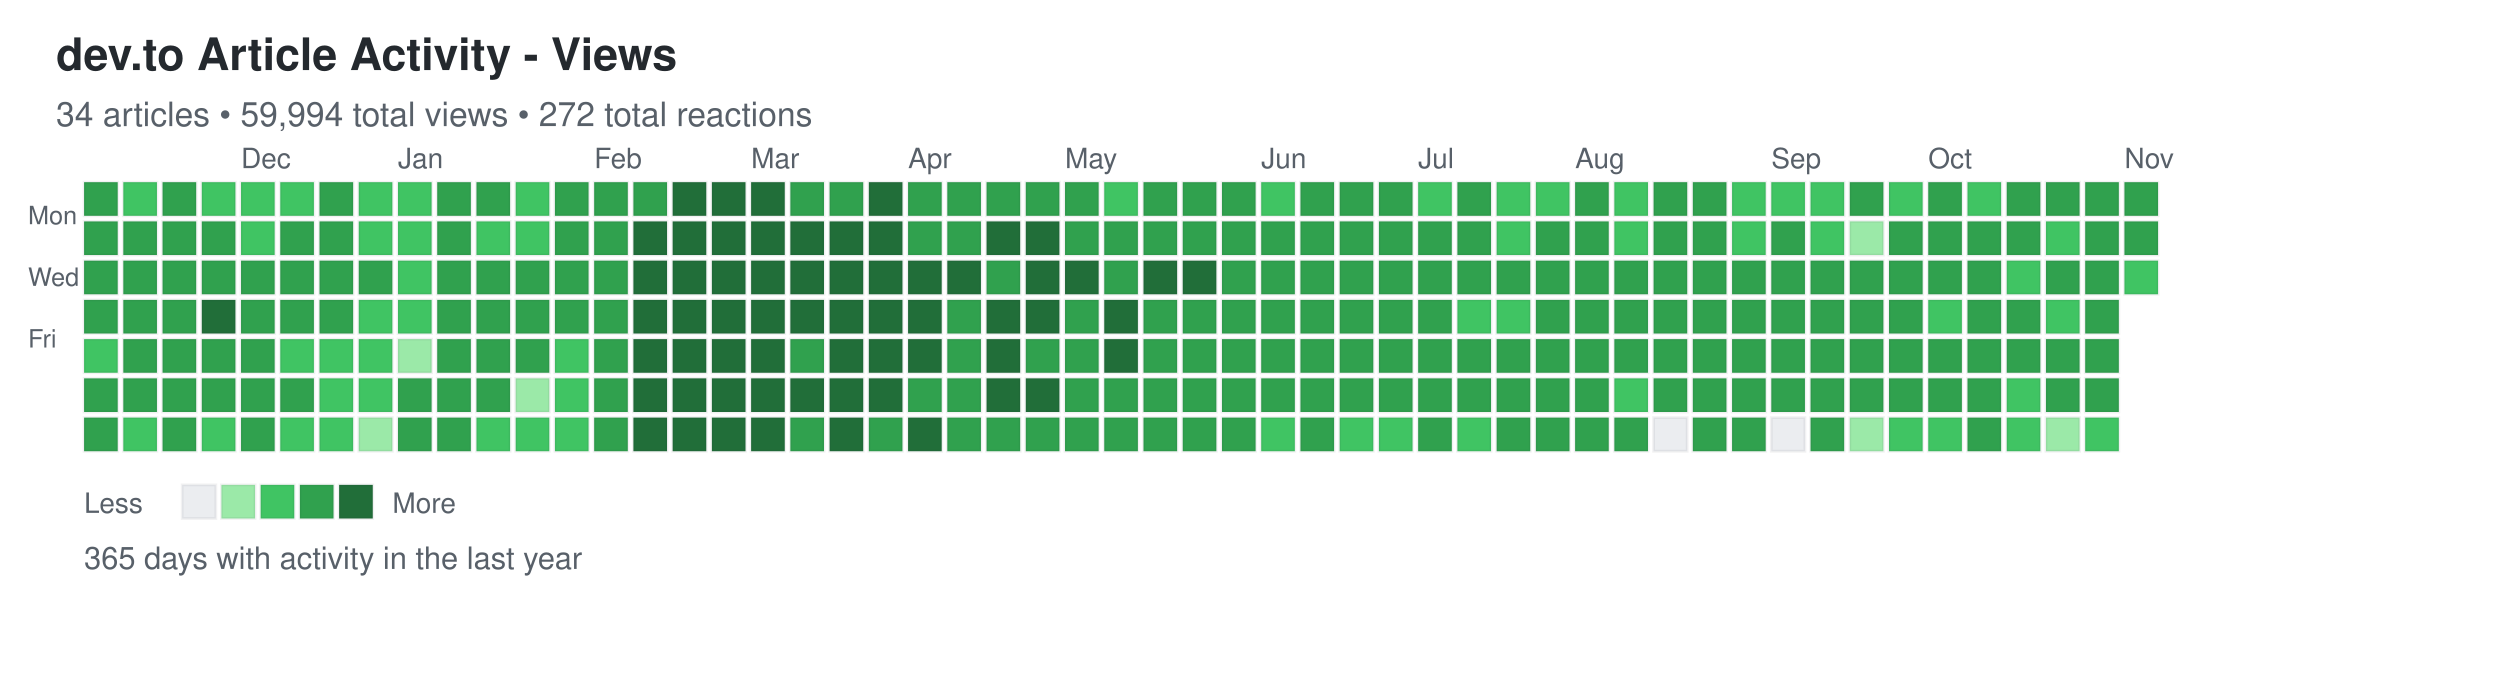
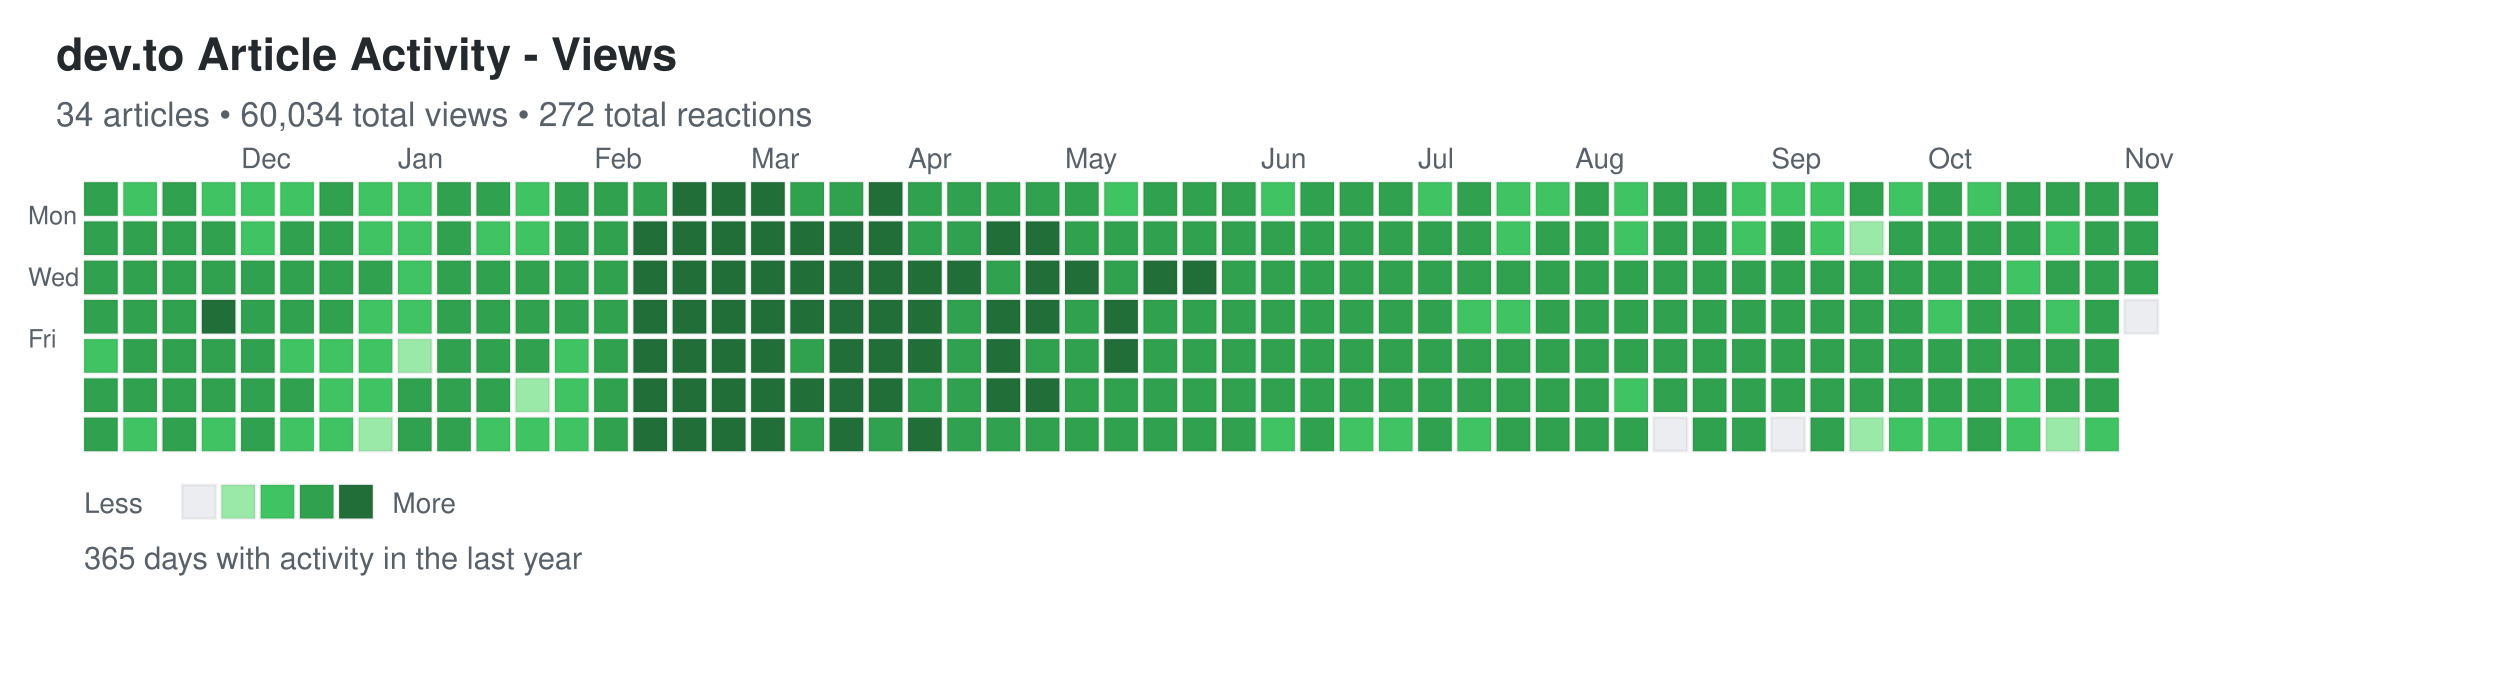
<svg xmlns="http://www.w3.org/2000/svg" width="892" height="248">
  <defs>
    <style>
.day { stroke: rgba(27,31,35,0.06); stroke-width: 1px; cursor: pointer; }
.day:hover { stroke: rgba(27,31,35,0.3); stroke-width: 2px; }
.month-label { font-family: -apple-system, BlinkMacSystemFont, "Segoe UI", Helvetica, Arial, sans-serif; font-size: 10px; fill: #586069; }
.day-label { font-family: -apple-system, BlinkMacSystemFont, "Segoe UI", Helvetica, Arial, sans-serif; font-size: 9px; fill: #586069; }
.title { font-family: -apple-system, BlinkMacSystemFont, "Segoe UI", Helvetica, Arial, sans-serif; font-size: 16px; font-weight: 600; fill: #24292e; }
.subtitle { font-family: -apple-system, BlinkMacSystemFont, "Segoe UI", Helvetica, Arial, sans-serif; font-size: 12px; fill: #586069; }
.stats { font-family: -apple-system, BlinkMacSystemFont, "Segoe UI", Helvetica, Arial, sans-serif; font-size: 11px; fill: #586069; }
.legend-text { font-family: -apple-system, BlinkMacSystemFont, "Segoe UI", Helvetica, Arial, sans-serif; font-size: 10px; fill: #586069; }
</style>
  </defs>
  <text x="20" y="25" class="title">dev.to Article Activity - Views</text>
-   <text x="20" y="45" class="subtitle">34 articles • 59,994 total views • 272 total reactions</text>
+   <text x="20" y="45" class="subtitle">34 articles • 60,034 total views • 272 total reactions</text>
  <text x="10" y="80" class="day-label">Mon</text>
  <text x="10" y="102" class="day-label">Wed</text>
  <text x="10" y="124" class="day-label">Fri</text>
  <rect x="30" y="65" width="12" height="12" fill="#30a14e" class="day" data-date="2025-11-02" data-level="3" />
  <rect x="30" y="79" width="12" height="12" fill="#30a14e" class="day" data-date="2025-11-03" data-level="3" />
  <rect x="30" y="93" width="12" height="12" fill="#30a14e" class="day" data-date="2025-11-04" data-level="3" />
  <rect x="30" y="107" width="12" height="12" fill="#30a14e" class="day" data-date="2025-11-05" data-level="3" />
  <rect x="30" y="121" width="12" height="12" fill="#40c463" class="day" data-date="2025-11-06" data-level="2" />
  <rect x="30" y="135" width="12" height="12" fill="#30a14e" class="day" data-date="2025-11-07" data-level="3" />
  <rect x="30" y="149" width="12" height="12" fill="#30a14e" class="day" data-date="2025-11-08" data-level="3" />
  <rect x="44" y="65" width="12" height="12" fill="#40c463" class="day" data-date="2025-11-09" data-level="2" />
  <rect x="44" y="79" width="12" height="12" fill="#30a14e" class="day" data-date="2025-11-10" data-level="3" />
  <rect x="44" y="93" width="12" height="12" fill="#30a14e" class="day" data-date="2025-11-11" data-level="3" />
  <rect x="44" y="107" width="12" height="12" fill="#30a14e" class="day" data-date="2025-11-12" data-level="3" />
  <rect x="44" y="121" width="12" height="12" fill="#30a14e" class="day" data-date="2025-11-13" data-level="3" />
  <rect x="44" y="135" width="12" height="12" fill="#30a14e" class="day" data-date="2025-11-14" data-level="3" />
  <rect x="44" y="149" width="12" height="12" fill="#40c463" class="day" data-date="2025-11-15" data-level="2" />
  <rect x="58" y="65" width="12" height="12" fill="#30a14e" class="day" data-date="2025-11-16" data-level="3" />
  <rect x="58" y="79" width="12" height="12" fill="#30a14e" class="day" data-date="2025-11-17" data-level="3" />
  <rect x="58" y="93" width="12" height="12" fill="#30a14e" class="day" data-date="2025-11-18" data-level="3" />
  <rect x="58" y="107" width="12" height="12" fill="#30a14e" class="day" data-date="2025-11-19" data-level="3" />
  <rect x="58" y="121" width="12" height="12" fill="#30a14e" class="day" data-date="2025-11-20" data-level="3" />
  <rect x="58" y="135" width="12" height="12" fill="#30a14e" class="day" data-date="2025-11-21" data-level="3" />
  <rect x="58" y="149" width="12" height="12" fill="#30a14e" class="day" data-date="2025-11-22" data-level="3" />
  <rect x="72" y="65" width="12" height="12" fill="#40c463" class="day" data-date="2025-11-23" data-level="2" />
  <rect x="72" y="79" width="12" height="12" fill="#30a14e" class="day" data-date="2025-11-24" data-level="3" />
  <rect x="72" y="93" width="12" height="12" fill="#30a14e" class="day" data-date="2025-11-25" data-level="3" />
  <rect x="72" y="107" width="12" height="12" fill="#216e39" class="day" data-date="2025-11-26" data-level="4" />
  <rect x="72" y="121" width="12" height="12" fill="#30a14e" class="day" data-date="2025-11-27" data-level="3" />
  <rect x="72" y="135" width="12" height="12" fill="#30a14e" class="day" data-date="2025-11-28" data-level="3" />
  <rect x="72" y="149" width="12" height="12" fill="#40c463" class="day" data-date="2025-11-29" data-level="2" />
  <rect x="86" y="65" width="12" height="12" fill="#40c463" class="day" data-date="2025-11-30" data-level="2" />
  <rect x="86" y="79" width="12" height="12" fill="#40c463" class="day" data-date="2025-12-01" data-level="2" />
  <rect x="86" y="93" width="12" height="12" fill="#30a14e" class="day" data-date="2025-12-02" data-level="3" />
  <rect x="86" y="107" width="12" height="12" fill="#30a14e" class="day" data-date="2025-12-03" data-level="3" />
  <rect x="86" y="121" width="12" height="12" fill="#30a14e" class="day" data-date="2025-12-04" data-level="3" />
  <rect x="86" y="135" width="12" height="12" fill="#30a14e" class="day" data-date="2025-12-05" data-level="3" />
  <rect x="86" y="149" width="12" height="12" fill="#30a14e" class="day" data-date="2025-12-06" data-level="3" />
  <rect x="100" y="65" width="12" height="12" fill="#40c463" class="day" data-date="2025-12-07" data-level="2" />
  <rect x="100" y="79" width="12" height="12" fill="#30a14e" class="day" data-date="2025-12-08" data-level="3" />
  <rect x="100" y="93" width="12" height="12" fill="#30a14e" class="day" data-date="2025-12-09" data-level="3" />
  <rect x="100" y="107" width="12" height="12" fill="#30a14e" class="day" data-date="2025-12-10" data-level="3" />
  <rect x="100" y="121" width="12" height="12" fill="#40c463" class="day" data-date="2025-12-11" data-level="2" />
  <rect x="100" y="135" width="12" height="12" fill="#30a14e" class="day" data-date="2025-12-12" data-level="3" />
  <rect x="100" y="149" width="12" height="12" fill="#40c463" class="day" data-date="2025-12-13" data-level="2" />
  <rect x="114" y="65" width="12" height="12" fill="#30a14e" class="day" data-date="2025-12-14" data-level="3" />
  <rect x="114" y="79" width="12" height="12" fill="#30a14e" class="day" data-date="2025-12-15" data-level="3" />
  <rect x="114" y="93" width="12" height="12" fill="#30a14e" class="day" data-date="2025-12-16" data-level="3" />
  <rect x="114" y="107" width="12" height="12" fill="#30a14e" class="day" data-date="2025-12-17" data-level="3" />
  <rect x="114" y="121" width="12" height="12" fill="#40c463" class="day" data-date="2025-12-18" data-level="2" />
  <rect x="114" y="135" width="12" height="12" fill="#40c463" class="day" data-date="2025-12-19" data-level="2" />
  <rect x="114" y="149" width="12" height="12" fill="#40c463" class="day" data-date="2025-12-20" data-level="2" />
  <rect x="128" y="65" width="12" height="12" fill="#40c463" class="day" data-date="2025-12-21" data-level="2" />
  <rect x="128" y="79" width="12" height="12" fill="#40c463" class="day" data-date="2025-12-22" data-level="2" />
  <rect x="128" y="93" width="12" height="12" fill="#30a14e" class="day" data-date="2025-12-23" data-level="3" />
  <rect x="128" y="107" width="12" height="12" fill="#40c463" class="day" data-date="2025-12-24" data-level="2" />
  <rect x="128" y="121" width="12" height="12" fill="#40c463" class="day" data-date="2025-12-25" data-level="2" />
  <rect x="128" y="135" width="12" height="12" fill="#40c463" class="day" data-date="2025-12-26" data-level="2" />
  <rect x="128" y="149" width="12" height="12" fill="#9be9a8" class="day" data-date="2025-12-27" data-level="1" />
  <rect x="142" y="65" width="12" height="12" fill="#40c463" class="day" data-date="2025-12-28" data-level="2" />
  <rect x="142" y="79" width="12" height="12" fill="#40c463" class="day" data-date="2025-12-29" data-level="2" />
  <rect x="142" y="93" width="12" height="12" fill="#40c463" class="day" data-date="2025-12-30" data-level="2" />
  <rect x="142" y="107" width="12" height="12" fill="#40c463" class="day" data-date="2025-12-31" data-level="2" />
  <rect x="142" y="121" width="12" height="12" fill="#9be9a8" class="day" data-date="2026-01-01" data-level="1" />
  <rect x="142" y="135" width="12" height="12" fill="#30a14e" class="day" data-date="2026-01-02" data-level="3" />
  <rect x="142" y="149" width="12" height="12" fill="#30a14e" class="day" data-date="2026-01-03" data-level="3" />
  <rect x="156" y="65" width="12" height="12" fill="#30a14e" class="day" data-date="2026-01-04" data-level="3" />
  <rect x="156" y="79" width="12" height="12" fill="#30a14e" class="day" data-date="2026-01-05" data-level="3" />
  <rect x="156" y="93" width="12" height="12" fill="#30a14e" class="day" data-date="2026-01-06" data-level="3" />
  <rect x="156" y="107" width="12" height="12" fill="#30a14e" class="day" data-date="2026-01-07" data-level="3" />
  <rect x="156" y="121" width="12" height="12" fill="#30a14e" class="day" data-date="2026-01-08" data-level="3" />
  <rect x="156" y="135" width="12" height="12" fill="#30a14e" class="day" data-date="2026-01-09" data-level="3" />
  <rect x="156" y="149" width="12" height="12" fill="#30a14e" class="day" data-date="2026-01-10" data-level="3" />
  <rect x="170" y="65" width="12" height="12" fill="#30a14e" class="day" data-date="2026-01-11" data-level="3" />
  <rect x="170" y="79" width="12" height="12" fill="#40c463" class="day" data-date="2026-01-12" data-level="2" />
  <rect x="170" y="93" width="12" height="12" fill="#30a14e" class="day" data-date="2026-01-13" data-level="3" />
  <rect x="170" y="107" width="12" height="12" fill="#30a14e" class="day" data-date="2026-01-14" data-level="3" />
  <rect x="170" y="121" width="12" height="12" fill="#30a14e" class="day" data-date="2026-01-15" data-level="3" />
  <rect x="170" y="135" width="12" height="12" fill="#30a14e" class="day" data-date="2026-01-16" data-level="3" />
  <rect x="170" y="149" width="12" height="12" fill="#40c463" class="day" data-date="2026-01-17" data-level="2" />
  <rect x="184" y="65" width="12" height="12" fill="#40c463" class="day" data-date="2026-01-18" data-level="2" />
  <rect x="184" y="79" width="12" height="12" fill="#40c463" class="day" data-date="2026-01-19" data-level="2" />
  <rect x="184" y="93" width="12" height="12" fill="#30a14e" class="day" data-date="2026-01-20" data-level="3" />
  <rect x="184" y="107" width="12" height="12" fill="#30a14e" class="day" data-date="2026-01-21" data-level="3" />
  <rect x="184" y="121" width="12" height="12" fill="#30a14e" class="day" data-date="2026-01-22" data-level="3" />
  <rect x="184" y="135" width="12" height="12" fill="#9be9a8" class="day" data-date="2026-01-23" data-level="1" />
  <rect x="184" y="149" width="12" height="12" fill="#40c463" class="day" data-date="2026-01-24" data-level="2" />
  <rect x="198" y="65" width="12" height="12" fill="#30a14e" class="day" data-date="2026-01-25" data-level="3" />
  <rect x="198" y="79" width="12" height="12" fill="#30a14e" class="day" data-date="2026-01-26" data-level="3" />
  <rect x="198" y="93" width="12" height="12" fill="#30a14e" class="day" data-date="2026-01-27" data-level="3" />
  <rect x="198" y="107" width="12" height="12" fill="#30a14e" class="day" data-date="2026-01-28" data-level="3" />
  <rect x="198" y="121" width="12" height="12" fill="#40c463" class="day" data-date="2026-01-29" data-level="2" />
  <rect x="198" y="135" width="12" height="12" fill="#40c463" class="day" data-date="2026-01-30" data-level="2" />
  <rect x="198" y="149" width="12" height="12" fill="#40c463" class="day" data-date="2026-01-31" data-level="2" />
  <rect x="212" y="65" width="12" height="12" fill="#30a14e" class="day" data-date="2026-02-01" data-level="3" />
  <rect x="212" y="79" width="12" height="12" fill="#30a14e" class="day" data-date="2026-02-02" data-level="3" />
  <rect x="212" y="93" width="12" height="12" fill="#30a14e" class="day" data-date="2026-02-03" data-level="3" />
  <rect x="212" y="107" width="12" height="12" fill="#30a14e" class="day" data-date="2026-02-04" data-level="3" />
  <rect x="212" y="121" width="12" height="12" fill="#30a14e" class="day" data-date="2026-02-05" data-level="3" />
  <rect x="212" y="135" width="12" height="12" fill="#30a14e" class="day" data-date="2026-02-06" data-level="3" />
  <rect x="212" y="149" width="12" height="12" fill="#30a14e" class="day" data-date="2026-02-07" data-level="3" />
  <rect x="226" y="65" width="12" height="12" fill="#30a14e" class="day" data-date="2026-02-08" data-level="3" />
  <rect x="226" y="79" width="12" height="12" fill="#216e39" class="day" data-date="2026-02-09" data-level="4" />
  <rect x="226" y="93" width="12" height="12" fill="#216e39" class="day" data-date="2026-02-10" data-level="4" />
  <rect x="226" y="107" width="12" height="12" fill="#216e39" class="day" data-date="2026-02-11" data-level="4" />
  <rect x="226" y="121" width="12" height="12" fill="#216e39" class="day" data-date="2026-02-12" data-level="4" />
  <rect x="226" y="135" width="12" height="12" fill="#216e39" class="day" data-date="2026-02-13" data-level="4" />
  <rect x="226" y="149" width="12" height="12" fill="#216e39" class="day" data-date="2026-02-14" data-level="4" />
  <rect x="240" y="65" width="12" height="12" fill="#216e39" class="day" data-date="2026-02-15" data-level="4" />
  <rect x="240" y="79" width="12" height="12" fill="#216e39" class="day" data-date="2026-02-16" data-level="4" />
  <rect x="240" y="93" width="12" height="12" fill="#216e39" class="day" data-date="2026-02-17" data-level="4" />
  <rect x="240" y="107" width="12" height="12" fill="#216e39" class="day" data-date="2026-02-18" data-level="4" />
  <rect x="240" y="121" width="12" height="12" fill="#216e39" class="day" data-date="2026-02-19" data-level="4" />
  <rect x="240" y="135" width="12" height="12" fill="#216e39" class="day" data-date="2026-02-20" data-level="4" />
  <rect x="240" y="149" width="12" height="12" fill="#216e39" class="day" data-date="2026-02-21" data-level="4" />
  <rect x="254" y="65" width="12" height="12" fill="#216e39" class="day" data-date="2026-02-22" data-level="4" />
  <rect x="254" y="79" width="12" height="12" fill="#216e39" class="day" data-date="2026-02-23" data-level="4" />
  <rect x="254" y="93" width="12" height="12" fill="#216e39" class="day" data-date="2026-02-24" data-level="4" />
  <rect x="254" y="107" width="12" height="12" fill="#216e39" class="day" data-date="2026-02-25" data-level="4" />
  <rect x="254" y="121" width="12" height="12" fill="#216e39" class="day" data-date="2026-02-26" data-level="4" />
  <rect x="254" y="135" width="12" height="12" fill="#216e39" class="day" data-date="2026-02-27" data-level="4" />
  <rect x="254" y="149" width="12" height="12" fill="#216e39" class="day" data-date="2026-02-28" data-level="4" />
  <rect x="268" y="65" width="12" height="12" fill="#216e39" class="day" data-date="2026-03-01" data-level="4" />
  <rect x="268" y="79" width="12" height="12" fill="#216e39" class="day" data-date="2026-03-02" data-level="4" />
  <rect x="268" y="93" width="12" height="12" fill="#216e39" class="day" data-date="2026-03-03" data-level="4" />
  <rect x="268" y="107" width="12" height="12" fill="#216e39" class="day" data-date="2026-03-04" data-level="4" />
  <rect x="268" y="121" width="12" height="12" fill="#216e39" class="day" data-date="2026-03-05" data-level="4" />
  <rect x="268" y="135" width="12" height="12" fill="#216e39" class="day" data-date="2026-03-06" data-level="4" />
  <rect x="268" y="149" width="12" height="12" fill="#216e39" class="day" data-date="2026-03-07" data-level="4" />
  <rect x="282" y="65" width="12" height="12" fill="#30a14e" class="day" data-date="2026-03-08" data-level="3" />
  <rect x="282" y="79" width="12" height="12" fill="#216e39" class="day" data-date="2026-03-09" data-level="4" />
  <rect x="282" y="93" width="12" height="12" fill="#216e39" class="day" data-date="2026-03-10" data-level="4" />
  <rect x="282" y="107" width="12" height="12" fill="#216e39" class="day" data-date="2026-03-11" data-level="4" />
  <rect x="282" y="121" width="12" height="12" fill="#30a14e" class="day" data-date="2026-03-12" data-level="3" />
  <rect x="282" y="135" width="12" height="12" fill="#216e39" class="day" data-date="2026-03-13" data-level="4" />
  <rect x="282" y="149" width="12" height="12" fill="#30a14e" class="day" data-date="2026-03-14" data-level="3" />
  <rect x="296" y="65" width="12" height="12" fill="#30a14e" class="day" data-date="2026-03-15" data-level="3" />
  <rect x="296" y="79" width="12" height="12" fill="#216e39" class="day" data-date="2026-03-16" data-level="4" />
  <rect x="296" y="93" width="12" height="12" fill="#216e39" class="day" data-date="2026-03-17" data-level="4" />
  <rect x="296" y="107" width="12" height="12" fill="#216e39" class="day" data-date="2026-03-18" data-level="4" />
  <rect x="296" y="121" width="12" height="12" fill="#216e39" class="day" data-date="2026-03-19" data-level="4" />
  <rect x="296" y="135" width="12" height="12" fill="#216e39" class="day" data-date="2026-03-20" data-level="4" />
  <rect x="296" y="149" width="12" height="12" fill="#216e39" class="day" data-date="2026-03-21" data-level="4" />
  <rect x="310" y="65" width="12" height="12" fill="#216e39" class="day" data-date="2026-03-22" data-level="4" />
  <rect x="310" y="79" width="12" height="12" fill="#216e39" class="day" data-date="2026-03-23" data-level="4" />
  <rect x="310" y="93" width="12" height="12" fill="#216e39" class="day" data-date="2026-03-24" data-level="4" />
  <rect x="310" y="107" width="12" height="12" fill="#216e39" class="day" data-date="2026-03-25" data-level="4" />
  <rect x="310" y="121" width="12" height="12" fill="#216e39" class="day" data-date="2026-03-26" data-level="4" />
  <rect x="310" y="135" width="12" height="12" fill="#216e39" class="day" data-date="2026-03-27" data-level="4" />
  <rect x="310" y="149" width="12" height="12" fill="#30a14e" class="day" data-date="2026-03-28" data-level="3" />
  <rect x="324" y="65" width="12" height="12" fill="#30a14e" class="day" data-date="2026-03-29" data-level="3" />
  <rect x="324" y="79" width="12" height="12" fill="#30a14e" class="day" data-date="2026-03-30" data-level="3" />
  <rect x="324" y="93" width="12" height="12" fill="#216e39" class="day" data-date="2026-03-31" data-level="4" />
  <rect x="324" y="107" width="12" height="12" fill="#216e39" class="day" data-date="2026-04-01" data-level="4" />
  <rect x="324" y="121" width="12" height="12" fill="#216e39" class="day" data-date="2026-04-02" data-level="4" />
  <rect x="324" y="135" width="12" height="12" fill="#30a14e" class="day" data-date="2026-04-03" data-level="3" />
  <rect x="324" y="149" width="12" height="12" fill="#216e39" class="day" data-date="2026-04-04" data-level="4" />
  <rect x="338" y="65" width="12" height="12" fill="#30a14e" class="day" data-date="2026-04-05" data-level="3" />
  <rect x="338" y="79" width="12" height="12" fill="#30a14e" class="day" data-date="2026-04-06" data-level="3" />
  <rect x="338" y="93" width="12" height="12" fill="#216e39" class="day" data-date="2026-04-07" data-level="4" />
  <rect x="338" y="107" width="12" height="12" fill="#30a14e" class="day" data-date="2026-04-08" data-level="3" />
  <rect x="338" y="121" width="12" height="12" fill="#30a14e" class="day" data-date="2026-04-09" data-level="3" />
  <rect x="338" y="135" width="12" height="12" fill="#30a14e" class="day" data-date="2026-04-10" data-level="3" />
  <rect x="338" y="149" width="12" height="12" fill="#30a14e" class="day" data-date="2026-04-11" data-level="3" />
  <rect x="352" y="65" width="12" height="12" fill="#30a14e" class="day" data-date="2026-04-12" data-level="3" />
  <rect x="352" y="79" width="12" height="12" fill="#216e39" class="day" data-date="2026-04-13" data-level="4" />
  <rect x="352" y="93" width="12" height="12" fill="#30a14e" class="day" data-date="2026-04-14" data-level="3" />
  <rect x="352" y="107" width="12" height="12" fill="#216e39" class="day" data-date="2026-04-15" data-level="4" />
  <rect x="352" y="121" width="12" height="12" fill="#216e39" class="day" data-date="2026-04-16" data-level="4" />
  <rect x="352" y="135" width="12" height="12" fill="#216e39" class="day" data-date="2026-04-17" data-level="4" />
  <rect x="352" y="149" width="12" height="12" fill="#30a14e" class="day" data-date="2026-04-18" data-level="3" />
  <rect x="366" y="65" width="12" height="12" fill="#30a14e" class="day" data-date="2026-04-19" data-level="3" />
  <rect x="366" y="79" width="12" height="12" fill="#216e39" class="day" data-date="2026-04-20" data-level="4" />
  <rect x="366" y="93" width="12" height="12" fill="#216e39" class="day" data-date="2026-04-21" data-level="4" />
  <rect x="366" y="107" width="12" height="12" fill="#216e39" class="day" data-date="2026-04-22" data-level="4" />
  <rect x="366" y="121" width="12" height="12" fill="#30a14e" class="day" data-date="2026-04-23" data-level="3" />
  <rect x="366" y="135" width="12" height="12" fill="#216e39" class="day" data-date="2026-04-24" data-level="4" />
  <rect x="366" y="149" width="12" height="12" fill="#30a14e" class="day" data-date="2026-04-25" data-level="3" />
  <rect x="380" y="65" width="12" height="12" fill="#30a14e" class="day" data-date="2026-04-26" data-level="3" />
  <rect x="380" y="79" width="12" height="12" fill="#30a14e" class="day" data-date="2026-04-27" data-level="3" />
  <rect x="380" y="93" width="12" height="12" fill="#216e39" class="day" data-date="2026-04-28" data-level="4" />
  <rect x="380" y="107" width="12" height="12" fill="#30a14e" class="day" data-date="2026-04-29" data-level="3" />
  <rect x="380" y="121" width="12" height="12" fill="#30a14e" class="day" data-date="2026-04-30" data-level="3" />
  <rect x="380" y="135" width="12" height="12" fill="#30a14e" class="day" data-date="2026-05-01" data-level="3" />
  <rect x="380" y="149" width="12" height="12" fill="#30a14e" class="day" data-date="2026-05-02" data-level="3" />
  <rect x="394" y="65" width="12" height="12" fill="#40c463" class="day" data-date="2026-05-03" data-level="2" />
  <rect x="394" y="79" width="12" height="12" fill="#30a14e" class="day" data-date="2026-05-04" data-level="3" />
  <rect x="394" y="93" width="12" height="12" fill="#30a14e" class="day" data-date="2026-05-05" data-level="3" />
  <rect x="394" y="107" width="12" height="12" fill="#216e39" class="day" data-date="2026-05-06" data-level="4" />
  <rect x="394" y="121" width="12" height="12" fill="#216e39" class="day" data-date="2026-05-07" data-level="4" />
  <rect x="394" y="135" width="12" height="12" fill="#30a14e" class="day" data-date="2026-05-08" data-level="3" />
  <rect x="394" y="149" width="12" height="12" fill="#30a14e" class="day" data-date="2026-05-09" data-level="3" />
  <rect x="408" y="65" width="12" height="12" fill="#30a14e" class="day" data-date="2026-05-10" data-level="3" />
  <rect x="408" y="79" width="12" height="12" fill="#30a14e" class="day" data-date="2026-05-11" data-level="3" />
  <rect x="408" y="93" width="12" height="12" fill="#216e39" class="day" data-date="2026-05-12" data-level="4" />
  <rect x="408" y="107" width="12" height="12" fill="#30a14e" class="day" data-date="2026-05-13" data-level="3" />
  <rect x="408" y="121" width="12" height="12" fill="#30a14e" class="day" data-date="2026-05-14" data-level="3" />
  <rect x="408" y="135" width="12" height="12" fill="#30a14e" class="day" data-date="2026-05-15" data-level="3" />
  <rect x="408" y="149" width="12" height="12" fill="#30a14e" class="day" data-date="2026-05-16" data-level="3" />
  <rect x="422" y="65" width="12" height="12" fill="#30a14e" class="day" data-date="2026-05-17" data-level="3" />
  <rect x="422" y="79" width="12" height="12" fill="#30a14e" class="day" data-date="2026-05-18" data-level="3" />
  <rect x="422" y="93" width="12" height="12" fill="#216e39" class="day" data-date="2026-05-19" data-level="4" />
  <rect x="422" y="107" width="12" height="12" fill="#30a14e" class="day" data-date="2026-05-20" data-level="3" />
  <rect x="422" y="121" width="12" height="12" fill="#30a14e" class="day" data-date="2026-05-21" data-level="3" />
  <rect x="422" y="135" width="12" height="12" fill="#30a14e" class="day" data-date="2026-05-22" data-level="3" />
  <rect x="422" y="149" width="12" height="12" fill="#30a14e" class="day" data-date="2026-05-23" data-level="3" />
  <rect x="436" y="65" width="12" height="12" fill="#30a14e" class="day" data-date="2026-05-24" data-level="3" />
  <rect x="436" y="79" width="12" height="12" fill="#30a14e" class="day" data-date="2026-05-25" data-level="3" />
  <rect x="436" y="93" width="12" height="12" fill="#30a14e" class="day" data-date="2026-05-26" data-level="3" />
  <rect x="436" y="107" width="12" height="12" fill="#30a14e" class="day" data-date="2026-05-27" data-level="3" />
  <rect x="436" y="121" width="12" height="12" fill="#30a14e" class="day" data-date="2026-05-28" data-level="3" />
  <rect x="436" y="135" width="12" height="12" fill="#30a14e" class="day" data-date="2026-05-29" data-level="3" />
  <rect x="436" y="149" width="12" height="12" fill="#30a14e" class="day" data-date="2026-05-30" data-level="3" />
  <rect x="450" y="65" width="12" height="12" fill="#40c463" class="day" data-date="2026-05-31" data-level="2" />
  <rect x="450" y="79" width="12" height="12" fill="#30a14e" class="day" data-date="2026-06-01" data-level="3" />
  <rect x="450" y="93" width="12" height="12" fill="#30a14e" class="day" data-date="2026-06-02" data-level="3" />
  <rect x="450" y="107" width="12" height="12" fill="#30a14e" class="day" data-date="2026-06-03" data-level="3" />
  <rect x="450" y="121" width="12" height="12" fill="#30a14e" class="day" data-date="2026-06-04" data-level="3" />
  <rect x="450" y="135" width="12" height="12" fill="#30a14e" class="day" data-date="2026-06-05" data-level="3" />
  <rect x="450" y="149" width="12" height="12" fill="#40c463" class="day" data-date="2026-06-06" data-level="2" />
  <rect x="464" y="65" width="12" height="12" fill="#30a14e" class="day" data-date="2026-06-07" data-level="3" />
  <rect x="464" y="79" width="12" height="12" fill="#30a14e" class="day" data-date="2026-06-08" data-level="3" />
  <rect x="464" y="93" width="12" height="12" fill="#30a14e" class="day" data-date="2026-06-09" data-level="3" />
  <rect x="464" y="107" width="12" height="12" fill="#30a14e" class="day" data-date="2026-06-10" data-level="3" />
  <rect x="464" y="121" width="12" height="12" fill="#30a14e" class="day" data-date="2026-06-11" data-level="3" />
  <rect x="464" y="135" width="12" height="12" fill="#30a14e" class="day" data-date="2026-06-12" data-level="3" />
  <rect x="464" y="149" width="12" height="12" fill="#30a14e" class="day" data-date="2026-06-13" data-level="3" />
  <rect x="478" y="65" width="12" height="12" fill="#30a14e" class="day" data-date="2026-06-14" data-level="3" />
  <rect x="478" y="79" width="12" height="12" fill="#30a14e" class="day" data-date="2026-06-15" data-level="3" />
  <rect x="478" y="93" width="12" height="12" fill="#30a14e" class="day" data-date="2026-06-16" data-level="3" />
  <rect x="478" y="107" width="12" height="12" fill="#30a14e" class="day" data-date="2026-06-17" data-level="3" />
  <rect x="478" y="121" width="12" height="12" fill="#30a14e" class="day" data-date="2026-06-18" data-level="3" />
  <rect x="478" y="135" width="12" height="12" fill="#30a14e" class="day" data-date="2026-06-19" data-level="3" />
  <rect x="478" y="149" width="12" height="12" fill="#40c463" class="day" data-date="2026-06-20" data-level="2" />
  <rect x="492" y="65" width="12" height="12" fill="#30a14e" class="day" data-date="2026-06-21" data-level="3" />
  <rect x="492" y="79" width="12" height="12" fill="#30a14e" class="day" data-date="2026-06-22" data-level="3" />
  <rect x="492" y="93" width="12" height="12" fill="#30a14e" class="day" data-date="2026-06-23" data-level="3" />
  <rect x="492" y="107" width="12" height="12" fill="#30a14e" class="day" data-date="2026-06-24" data-level="3" />
  <rect x="492" y="121" width="12" height="12" fill="#30a14e" class="day" data-date="2026-06-25" data-level="3" />
  <rect x="492" y="135" width="12" height="12" fill="#30a14e" class="day" data-date="2026-06-26" data-level="3" />
  <rect x="492" y="149" width="12" height="12" fill="#40c463" class="day" data-date="2026-06-27" data-level="2" />
  <rect x="506" y="65" width="12" height="12" fill="#40c463" class="day" data-date="2026-06-28" data-level="2" />
  <rect x="506" y="79" width="12" height="12" fill="#30a14e" class="day" data-date="2026-06-29" data-level="3" />
  <rect x="506" y="93" width="12" height="12" fill="#30a14e" class="day" data-date="2026-06-30" data-level="3" />
  <rect x="506" y="107" width="12" height="12" fill="#30a14e" class="day" data-date="2026-07-01" data-level="3" />
  <rect x="506" y="121" width="12" height="12" fill="#30a14e" class="day" data-date="2026-07-02" data-level="3" />
  <rect x="506" y="135" width="12" height="12" fill="#30a14e" class="day" data-date="2026-07-03" data-level="3" />
  <rect x="506" y="149" width="12" height="12" fill="#30a14e" class="day" data-date="2026-07-04" data-level="3" />
  <rect x="520" y="65" width="12" height="12" fill="#30a14e" class="day" data-date="2026-07-05" data-level="3" />
  <rect x="520" y="79" width="12" height="12" fill="#30a14e" class="day" data-date="2026-07-06" data-level="3" />
  <rect x="520" y="93" width="12" height="12" fill="#30a14e" class="day" data-date="2026-07-07" data-level="3" />
  <rect x="520" y="107" width="12" height="12" fill="#40c463" class="day" data-date="2026-07-08" data-level="2" />
  <rect x="520" y="121" width="12" height="12" fill="#30a14e" class="day" data-date="2026-07-09" data-level="3" />
  <rect x="520" y="135" width="12" height="12" fill="#30a14e" class="day" data-date="2026-07-10" data-level="3" />
  <rect x="520" y="149" width="12" height="12" fill="#40c463" class="day" data-date="2026-07-11" data-level="2" />
  <rect x="534" y="65" width="12" height="12" fill="#40c463" class="day" data-date="2026-07-12" data-level="2" />
  <rect x="534" y="79" width="12" height="12" fill="#40c463" class="day" data-date="2026-07-13" data-level="2" />
  <rect x="534" y="93" width="12" height="12" fill="#30a14e" class="day" data-date="2026-07-14" data-level="3" />
  <rect x="534" y="107" width="12" height="12" fill="#40c463" class="day" data-date="2026-07-15" data-level="2" />
  <rect x="534" y="121" width="12" height="12" fill="#30a14e" class="day" data-date="2026-07-16" data-level="3" />
  <rect x="534" y="135" width="12" height="12" fill="#30a14e" class="day" data-date="2026-07-17" data-level="3" />
  <rect x="534" y="149" width="12" height="12" fill="#30a14e" class="day" data-date="2026-07-18" data-level="3" />
  <rect x="548" y="65" width="12" height="12" fill="#40c463" class="day" data-date="2026-07-19" data-level="2" />
  <rect x="548" y="79" width="12" height="12" fill="#30a14e" class="day" data-date="2026-07-20" data-level="3" />
  <rect x="548" y="93" width="12" height="12" fill="#30a14e" class="day" data-date="2026-07-21" data-level="3" />
  <rect x="548" y="107" width="12" height="12" fill="#30a14e" class="day" data-date="2026-07-22" data-level="3" />
  <rect x="548" y="121" width="12" height="12" fill="#30a14e" class="day" data-date="2026-07-23" data-level="3" />
  <rect x="548" y="135" width="12" height="12" fill="#30a14e" class="day" data-date="2026-07-24" data-level="3" />
  <rect x="548" y="149" width="12" height="12" fill="#30a14e" class="day" data-date="2026-07-25" data-level="3" />
  <rect x="562" y="65" width="12" height="12" fill="#30a14e" class="day" data-date="2026-07-26" data-level="3" />
  <rect x="562" y="79" width="12" height="12" fill="#30a14e" class="day" data-date="2026-07-27" data-level="3" />
  <rect x="562" y="93" width="12" height="12" fill="#30a14e" class="day" data-date="2026-07-28" data-level="3" />
  <rect x="562" y="107" width="12" height="12" fill="#30a14e" class="day" data-date="2026-07-29" data-level="3" />
  <rect x="562" y="121" width="12" height="12" fill="#30a14e" class="day" data-date="2026-07-30" data-level="3" />
  <rect x="562" y="135" width="12" height="12" fill="#30a14e" class="day" data-date="2026-07-31" data-level="3" />
  <rect x="562" y="149" width="12" height="12" fill="#30a14e" class="day" data-date="2026-08-01" data-level="3" />
  <rect x="576" y="65" width="12" height="12" fill="#40c463" class="day" data-date="2026-08-02" data-level="2" />
  <rect x="576" y="79" width="12" height="12" fill="#40c463" class="day" data-date="2026-08-03" data-level="2" />
  <rect x="576" y="93" width="12" height="12" fill="#30a14e" class="day" data-date="2026-08-04" data-level="3" />
  <rect x="576" y="107" width="12" height="12" fill="#30a14e" class="day" data-date="2026-08-05" data-level="3" />
  <rect x="576" y="121" width="12" height="12" fill="#30a14e" class="day" data-date="2026-08-06" data-level="3" />
  <rect x="576" y="135" width="12" height="12" fill="#40c463" class="day" data-date="2026-08-07" data-level="2" />
  <rect x="576" y="149" width="12" height="12" fill="#30a14e" class="day" data-date="2026-08-08" data-level="3" />
  <rect x="590" y="65" width="12" height="12" fill="#30a14e" class="day" data-date="2026-08-09" data-level="3" />
  <rect x="590" y="79" width="12" height="12" fill="#30a14e" class="day" data-date="2026-08-10" data-level="3" />
  <rect x="590" y="93" width="12" height="12" fill="#30a14e" class="day" data-date="2026-08-11" data-level="3" />
  <rect x="590" y="107" width="12" height="12" fill="#30a14e" class="day" data-date="2026-08-12" data-level="3" />
  <rect x="590" y="121" width="12" height="12" fill="#30a14e" class="day" data-date="2026-08-13" data-level="3" />
  <rect x="590" y="135" width="12" height="12" fill="#30a14e" class="day" data-date="2026-08-14" data-level="3" />
  <rect x="590" y="149" width="12" height="12" fill="#ebedf0" class="day" data-date="2026-08-15" data-level="0" />
  <rect x="604" y="65" width="12" height="12" fill="#30a14e" class="day" data-date="2026-08-16" data-level="3" />
  <rect x="604" y="79" width="12" height="12" fill="#30a14e" class="day" data-date="2026-08-17" data-level="3" />
  <rect x="604" y="93" width="12" height="12" fill="#30a14e" class="day" data-date="2026-08-18" data-level="3" />
  <rect x="604" y="107" width="12" height="12" fill="#30a14e" class="day" data-date="2026-08-19" data-level="3" />
  <rect x="604" y="121" width="12" height="12" fill="#30a14e" class="day" data-date="2026-08-20" data-level="3" />
  <rect x="604" y="135" width="12" height="12" fill="#30a14e" class="day" data-date="2026-08-21" data-level="3" />
  <rect x="604" y="149" width="12" height="12" fill="#30a14e" class="day" data-date="2026-08-22" data-level="3" />
  <rect x="618" y="65" width="12" height="12" fill="#40c463" class="day" data-date="2026-08-23" data-level="2" />
  <rect x="618" y="79" width="12" height="12" fill="#40c463" class="day" data-date="2026-08-24" data-level="2" />
  <rect x="618" y="93" width="12" height="12" fill="#30a14e" class="day" data-date="2026-08-25" data-level="3" />
  <rect x="618" y="107" width="12" height="12" fill="#30a14e" class="day" data-date="2026-08-26" data-level="3" />
  <rect x="618" y="121" width="12" height="12" fill="#30a14e" class="day" data-date="2026-08-27" data-level="3" />
  <rect x="618" y="135" width="12" height="12" fill="#30a14e" class="day" data-date="2026-08-28" data-level="3" />
  <rect x="618" y="149" width="12" height="12" fill="#30a14e" class="day" data-date="2026-08-29" data-level="3" />
  <rect x="632" y="65" width="12" height="12" fill="#40c463" class="day" data-date="2026-08-30" data-level="2" />
  <rect x="632" y="79" width="12" height="12" fill="#30a14e" class="day" data-date="2026-08-31" data-level="3" />
  <rect x="632" y="93" width="12" height="12" fill="#30a14e" class="day" data-date="2026-09-01" data-level="3" />
  <rect x="632" y="107" width="12" height="12" fill="#30a14e" class="day" data-date="2026-09-02" data-level="3" />
  <rect x="632" y="121" width="12" height="12" fill="#30a14e" class="day" data-date="2026-09-03" data-level="3" />
  <rect x="632" y="135" width="12" height="12" fill="#30a14e" class="day" data-date="2026-09-04" data-level="3" />
  <rect x="632" y="149" width="12" height="12" fill="#ebedf0" class="day" data-date="2026-09-05" data-level="0" />
  <rect x="646" y="65" width="12" height="12" fill="#40c463" class="day" data-date="2026-09-06" data-level="2" />
  <rect x="646" y="79" width="12" height="12" fill="#40c463" class="day" data-date="2026-09-07" data-level="2" />
  <rect x="646" y="93" width="12" height="12" fill="#30a14e" class="day" data-date="2026-09-08" data-level="3" />
  <rect x="646" y="107" width="12" height="12" fill="#30a14e" class="day" data-date="2026-09-09" data-level="3" />
  <rect x="646" y="121" width="12" height="12" fill="#30a14e" class="day" data-date="2026-09-10" data-level="3" />
  <rect x="646" y="135" width="12" height="12" fill="#30a14e" class="day" data-date="2026-09-11" data-level="3" />
  <rect x="646" y="149" width="12" height="12" fill="#30a14e" class="day" data-date="2026-09-12" data-level="3" />
  <rect x="660" y="65" width="12" height="12" fill="#30a14e" class="day" data-date="2026-09-13" data-level="3" />
  <rect x="660" y="79" width="12" height="12" fill="#9be9a8" class="day" data-date="2026-09-14" data-level="1" />
  <rect x="660" y="93" width="12" height="12" fill="#30a14e" class="day" data-date="2026-09-15" data-level="3" />
  <rect x="660" y="107" width="12" height="12" fill="#30a14e" class="day" data-date="2026-09-16" data-level="3" />
  <rect x="660" y="121" width="12" height="12" fill="#30a14e" class="day" data-date="2026-09-17" data-level="3" />
  <rect x="660" y="135" width="12" height="12" fill="#30a14e" class="day" data-date="2026-09-18" data-level="3" />
  <rect x="660" y="149" width="12" height="12" fill="#9be9a8" class="day" data-date="2026-09-19" data-level="1" />
  <rect x="674" y="65" width="12" height="12" fill="#40c463" class="day" data-date="2026-09-20" data-level="2" />
  <rect x="674" y="79" width="12" height="12" fill="#30a14e" class="day" data-date="2026-09-21" data-level="3" />
  <rect x="674" y="93" width="12" height="12" fill="#30a14e" class="day" data-date="2026-09-22" data-level="3" />
  <rect x="674" y="107" width="12" height="12" fill="#30a14e" class="day" data-date="2026-09-23" data-level="3" />
  <rect x="674" y="121" width="12" height="12" fill="#30a14e" class="day" data-date="2026-09-24" data-level="3" />
  <rect x="674" y="135" width="12" height="12" fill="#30a14e" class="day" data-date="2026-09-25" data-level="3" />
  <rect x="674" y="149" width="12" height="12" fill="#40c463" class="day" data-date="2026-09-26" data-level="2" />
  <rect x="688" y="65" width="12" height="12" fill="#30a14e" class="day" data-date="2026-09-27" data-level="3" />
  <rect x="688" y="79" width="12" height="12" fill="#30a14e" class="day" data-date="2026-09-28" data-level="3" />
  <rect x="688" y="93" width="12" height="12" fill="#30a14e" class="day" data-date="2026-09-29" data-level="3" />
  <rect x="688" y="107" width="12" height="12" fill="#40c463" class="day" data-date="2026-09-30" data-level="2" />
  <rect x="688" y="121" width="12" height="12" fill="#30a14e" class="day" data-date="2026-10-01" data-level="3" />
  <rect x="688" y="135" width="12" height="12" fill="#30a14e" class="day" data-date="2026-10-02" data-level="3" />
  <rect x="688" y="149" width="12" height="12" fill="#40c463" class="day" data-date="2026-10-03" data-level="2" />
  <rect x="702" y="65" width="12" height="12" fill="#40c463" class="day" data-date="2026-10-04" data-level="2" />
  <rect x="702" y="79" width="12" height="12" fill="#30a14e" class="day" data-date="2026-10-05" data-level="3" />
  <rect x="702" y="93" width="12" height="12" fill="#30a14e" class="day" data-date="2026-10-06" data-level="3" />
  <rect x="702" y="107" width="12" height="12" fill="#30a14e" class="day" data-date="2026-10-07" data-level="3" />
  <rect x="702" y="121" width="12" height="12" fill="#30a14e" class="day" data-date="2026-10-08" data-level="3" />
  <rect x="702" y="135" width="12" height="12" fill="#30a14e" class="day" data-date="2026-10-09" data-level="3" />
  <rect x="702" y="149" width="12" height="12" fill="#30a14e" class="day" data-date="2026-10-10" data-level="3" />
  <rect x="716" y="65" width="12" height="12" fill="#30a14e" class="day" data-date="2026-10-11" data-level="3" />
  <rect x="716" y="79" width="12" height="12" fill="#30a14e" class="day" data-date="2026-10-12" data-level="3" />
  <rect x="716" y="93" width="12" height="12" fill="#40c463" class="day" data-date="2026-10-13" data-level="2" />
  <rect x="716" y="107" width="12" height="12" fill="#30a14e" class="day" data-date="2026-10-14" data-level="3" />
  <rect x="716" y="121" width="12" height="12" fill="#30a14e" class="day" data-date="2026-10-15" data-level="3" />
  <rect x="716" y="135" width="12" height="12" fill="#40c463" class="day" data-date="2026-10-16" data-level="2" />
  <rect x="716" y="149" width="12" height="12" fill="#40c463" class="day" data-date="2026-10-17" data-level="2" />
  <rect x="730" y="65" width="12" height="12" fill="#30a14e" class="day" data-date="2026-10-18" data-level="3" />
  <rect x="730" y="79" width="12" height="12" fill="#40c463" class="day" data-date="2026-10-19" data-level="2" />
  <rect x="730" y="93" width="12" height="12" fill="#30a14e" class="day" data-date="2026-10-20" data-level="3" />
  <rect x="730" y="107" width="12" height="12" fill="#40c463" class="day" data-date="2026-10-21" data-level="2" />
  <rect x="730" y="121" width="12" height="12" fill="#30a14e" class="day" data-date="2026-10-22" data-level="3" />
  <rect x="730" y="135" width="12" height="12" fill="#30a14e" class="day" data-date="2026-10-23" data-level="3" />
  <rect x="730" y="149" width="12" height="12" fill="#9be9a8" class="day" data-date="2026-10-24" data-level="1" />
  <rect x="744" y="65" width="12" height="12" fill="#30a14e" class="day" data-date="2026-10-25" data-level="3" />
  <rect x="744" y="79" width="12" height="12" fill="#30a14e" class="day" data-date="2026-10-26" data-level="3" />
  <rect x="744" y="93" width="12" height="12" fill="#30a14e" class="day" data-date="2026-10-27" data-level="3" />
  <rect x="744" y="107" width="12" height="12" fill="#30a14e" class="day" data-date="2026-10-28" data-level="3" />
  <rect x="744" y="121" width="12" height="12" fill="#30a14e" class="day" data-date="2026-10-29" data-level="3" />
  <rect x="744" y="135" width="12" height="12" fill="#30a14e" class="day" data-date="2026-10-30" data-level="3" />
  <rect x="744" y="149" width="12" height="12" fill="#40c463" class="day" data-date="2026-10-31" data-level="2" />
  <rect x="758" y="65" width="12" height="12" fill="#30a14e" class="day" data-date="2026-11-01" data-level="3" />
  <rect x="758" y="79" width="12" height="12" fill="#30a14e" class="day" data-date="2026-11-02" data-level="3" />
-   <rect x="758" y="93" width="12" height="12" fill="#40c463" class="day" data-date="2026-11-03" data-level="2" />
+   <rect x="758" y="93" width="12" height="12" fill="#30a14e" class="day" data-date="2026-11-03" data-level="3" />
+   <rect x="758" y="107" width="12" height="12" fill="#ebedf0" class="day" data-date="2026-11-04" data-level="0" />
  <text x="86" y="60" class="month-label">Dec</text>
  <text x="142" y="60" class="month-label">Jan</text>
  <text x="212" y="60" class="month-label">Feb</text>
  <text x="268" y="60" class="month-label">Mar</text>
  <text x="324" y="60" class="month-label">Apr</text>
  <text x="380" y="60" class="month-label">May</text>
  <text x="450" y="60" class="month-label">Jun</text>
  <text x="506" y="60" class="month-label">Jul</text>
  <text x="562" y="60" class="month-label">Aug</text>
  <text x="632" y="60" class="month-label">Sep</text>
  <text x="688" y="60" class="month-label">Oct</text>
  <text x="758" y="60" class="month-label">Nov</text>
  <text x="30" y="183" class="legend-text">Less</text>
  <rect x="65" y="173" width="12" height="12" fill="#ebedf0" class="day" />
  <rect x="79" y="173" width="12" height="12" fill="#9be9a8" class="day" />
  <rect x="93" y="173" width="12" height="12" fill="#40c463" class="day" />
  <rect x="107" y="173" width="12" height="12" fill="#30a14e" class="day" />
  <rect x="121" y="173" width="12" height="12" fill="#216e39" class="day" />
  <text x="140" y="183" class="legend-text">More</text>
  <text x="30" y="203" class="stats">365 days with activity in the last year</text>
</svg>
